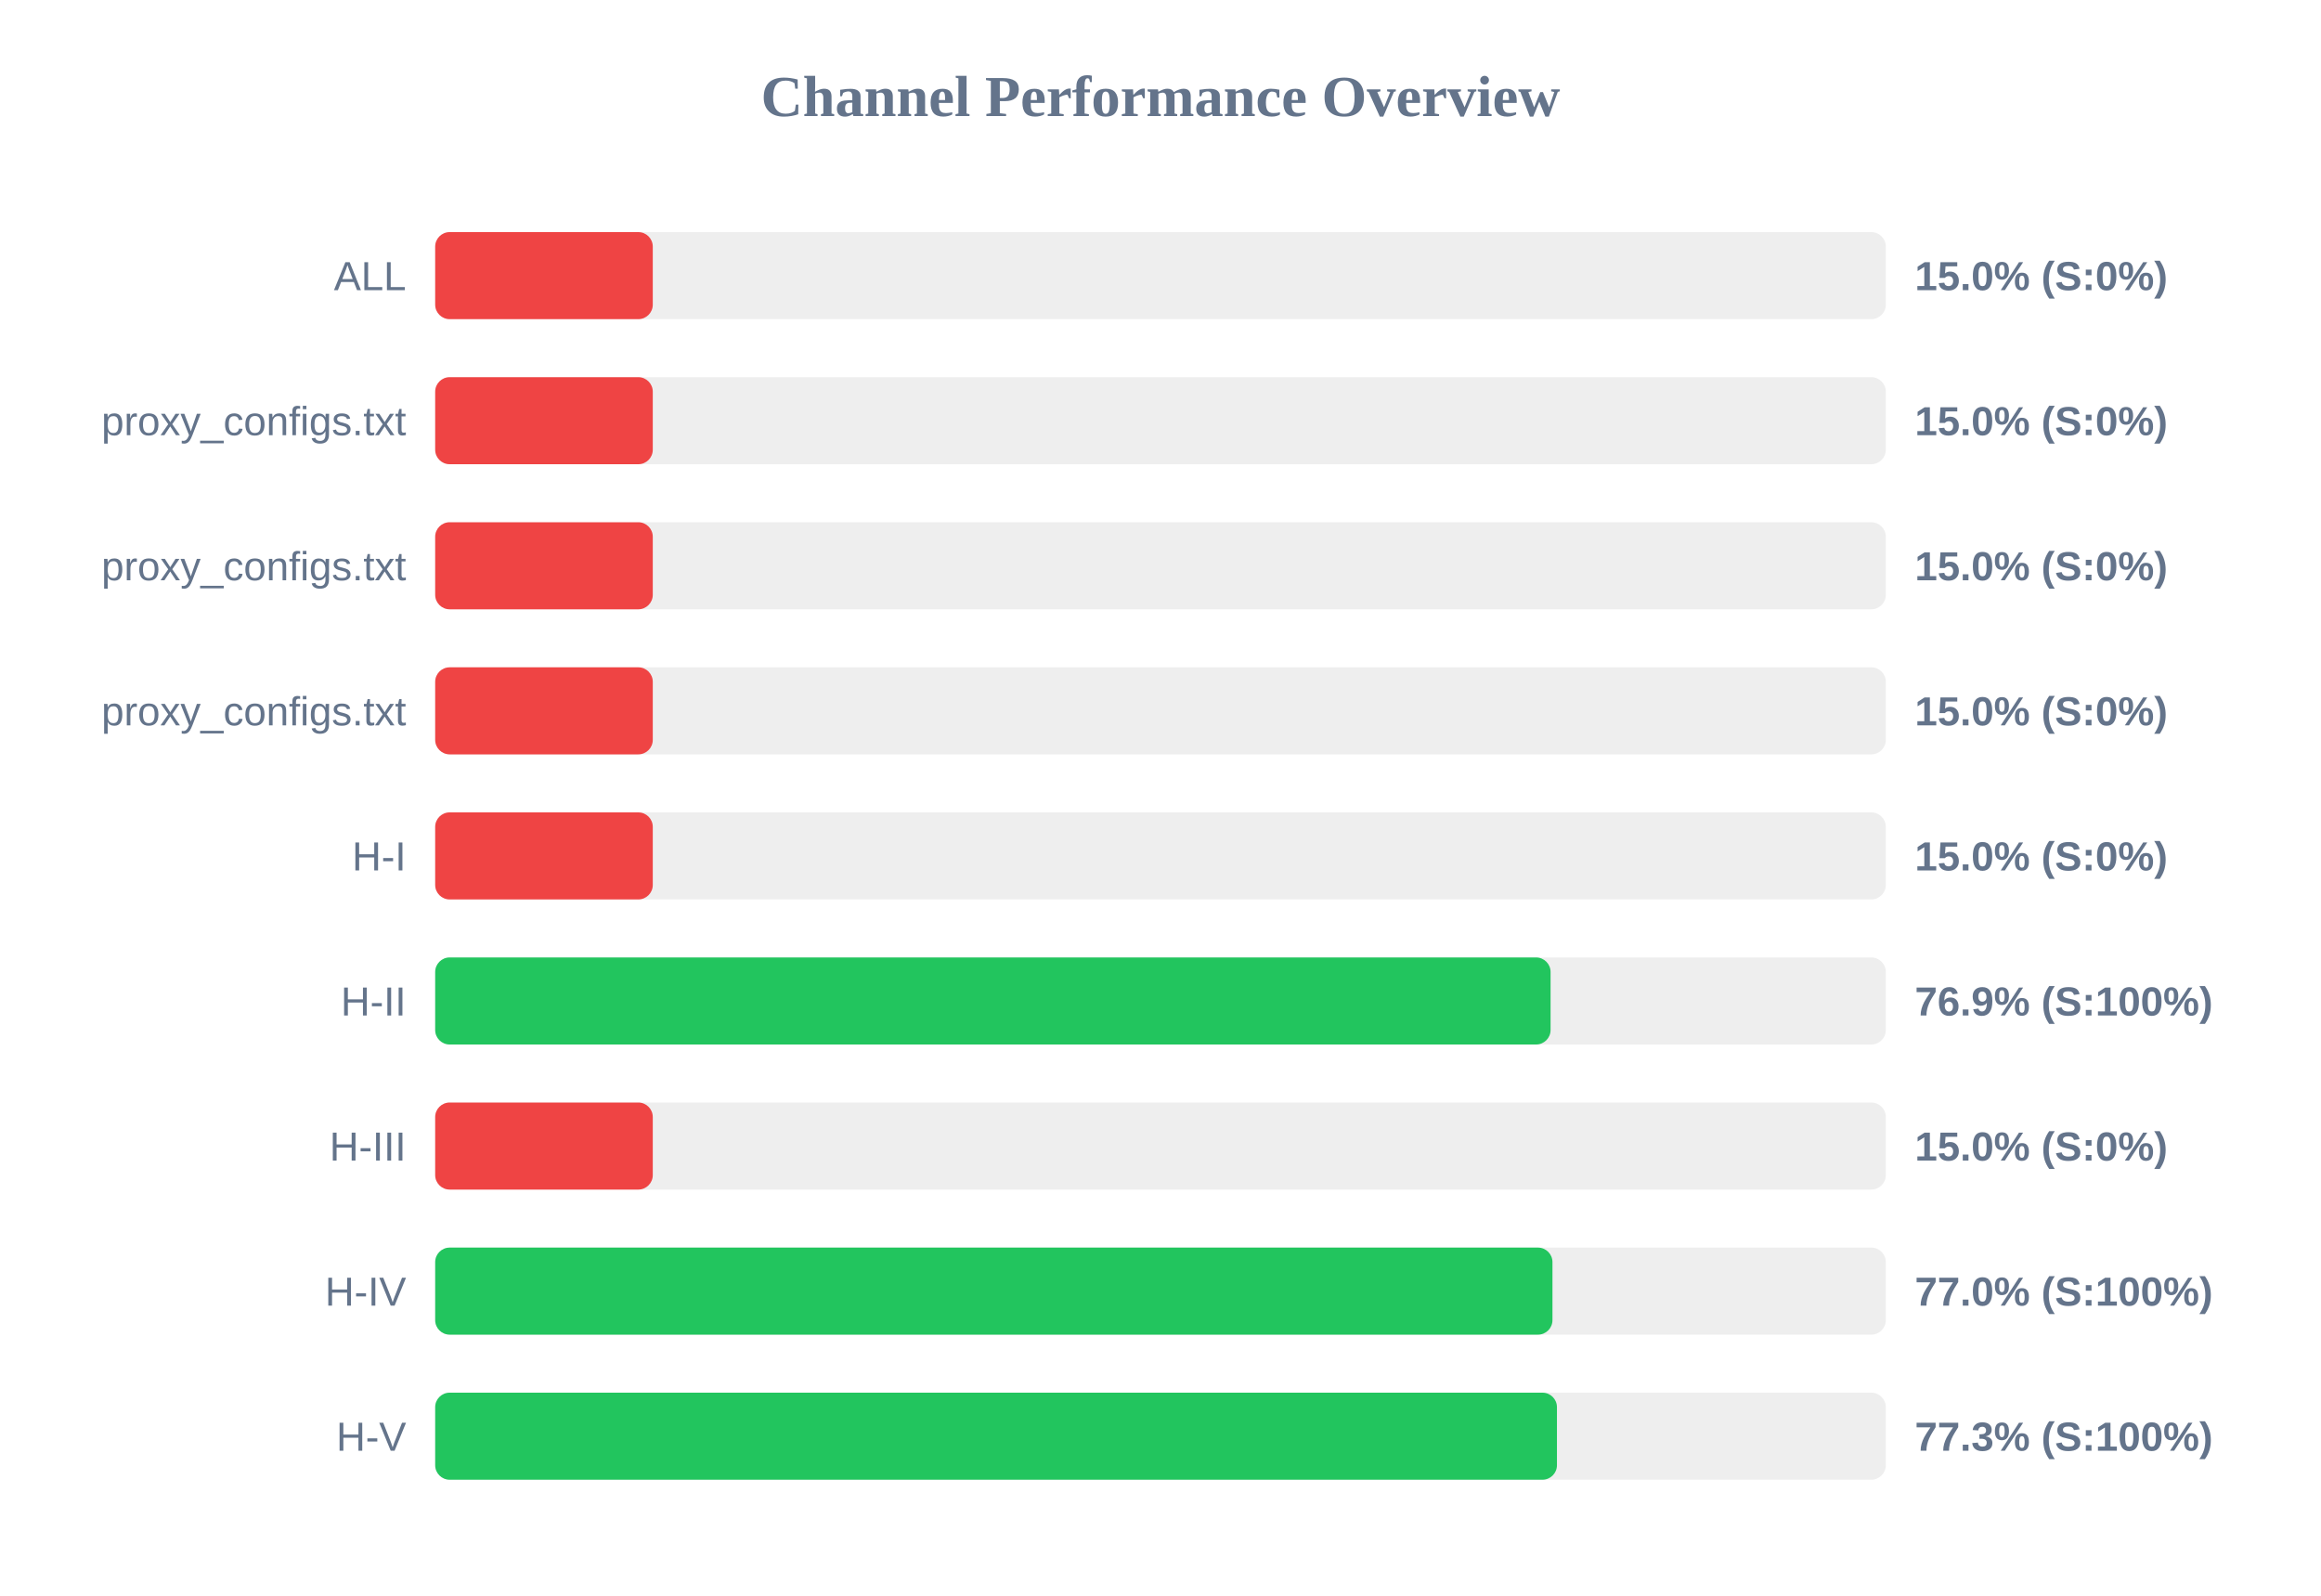
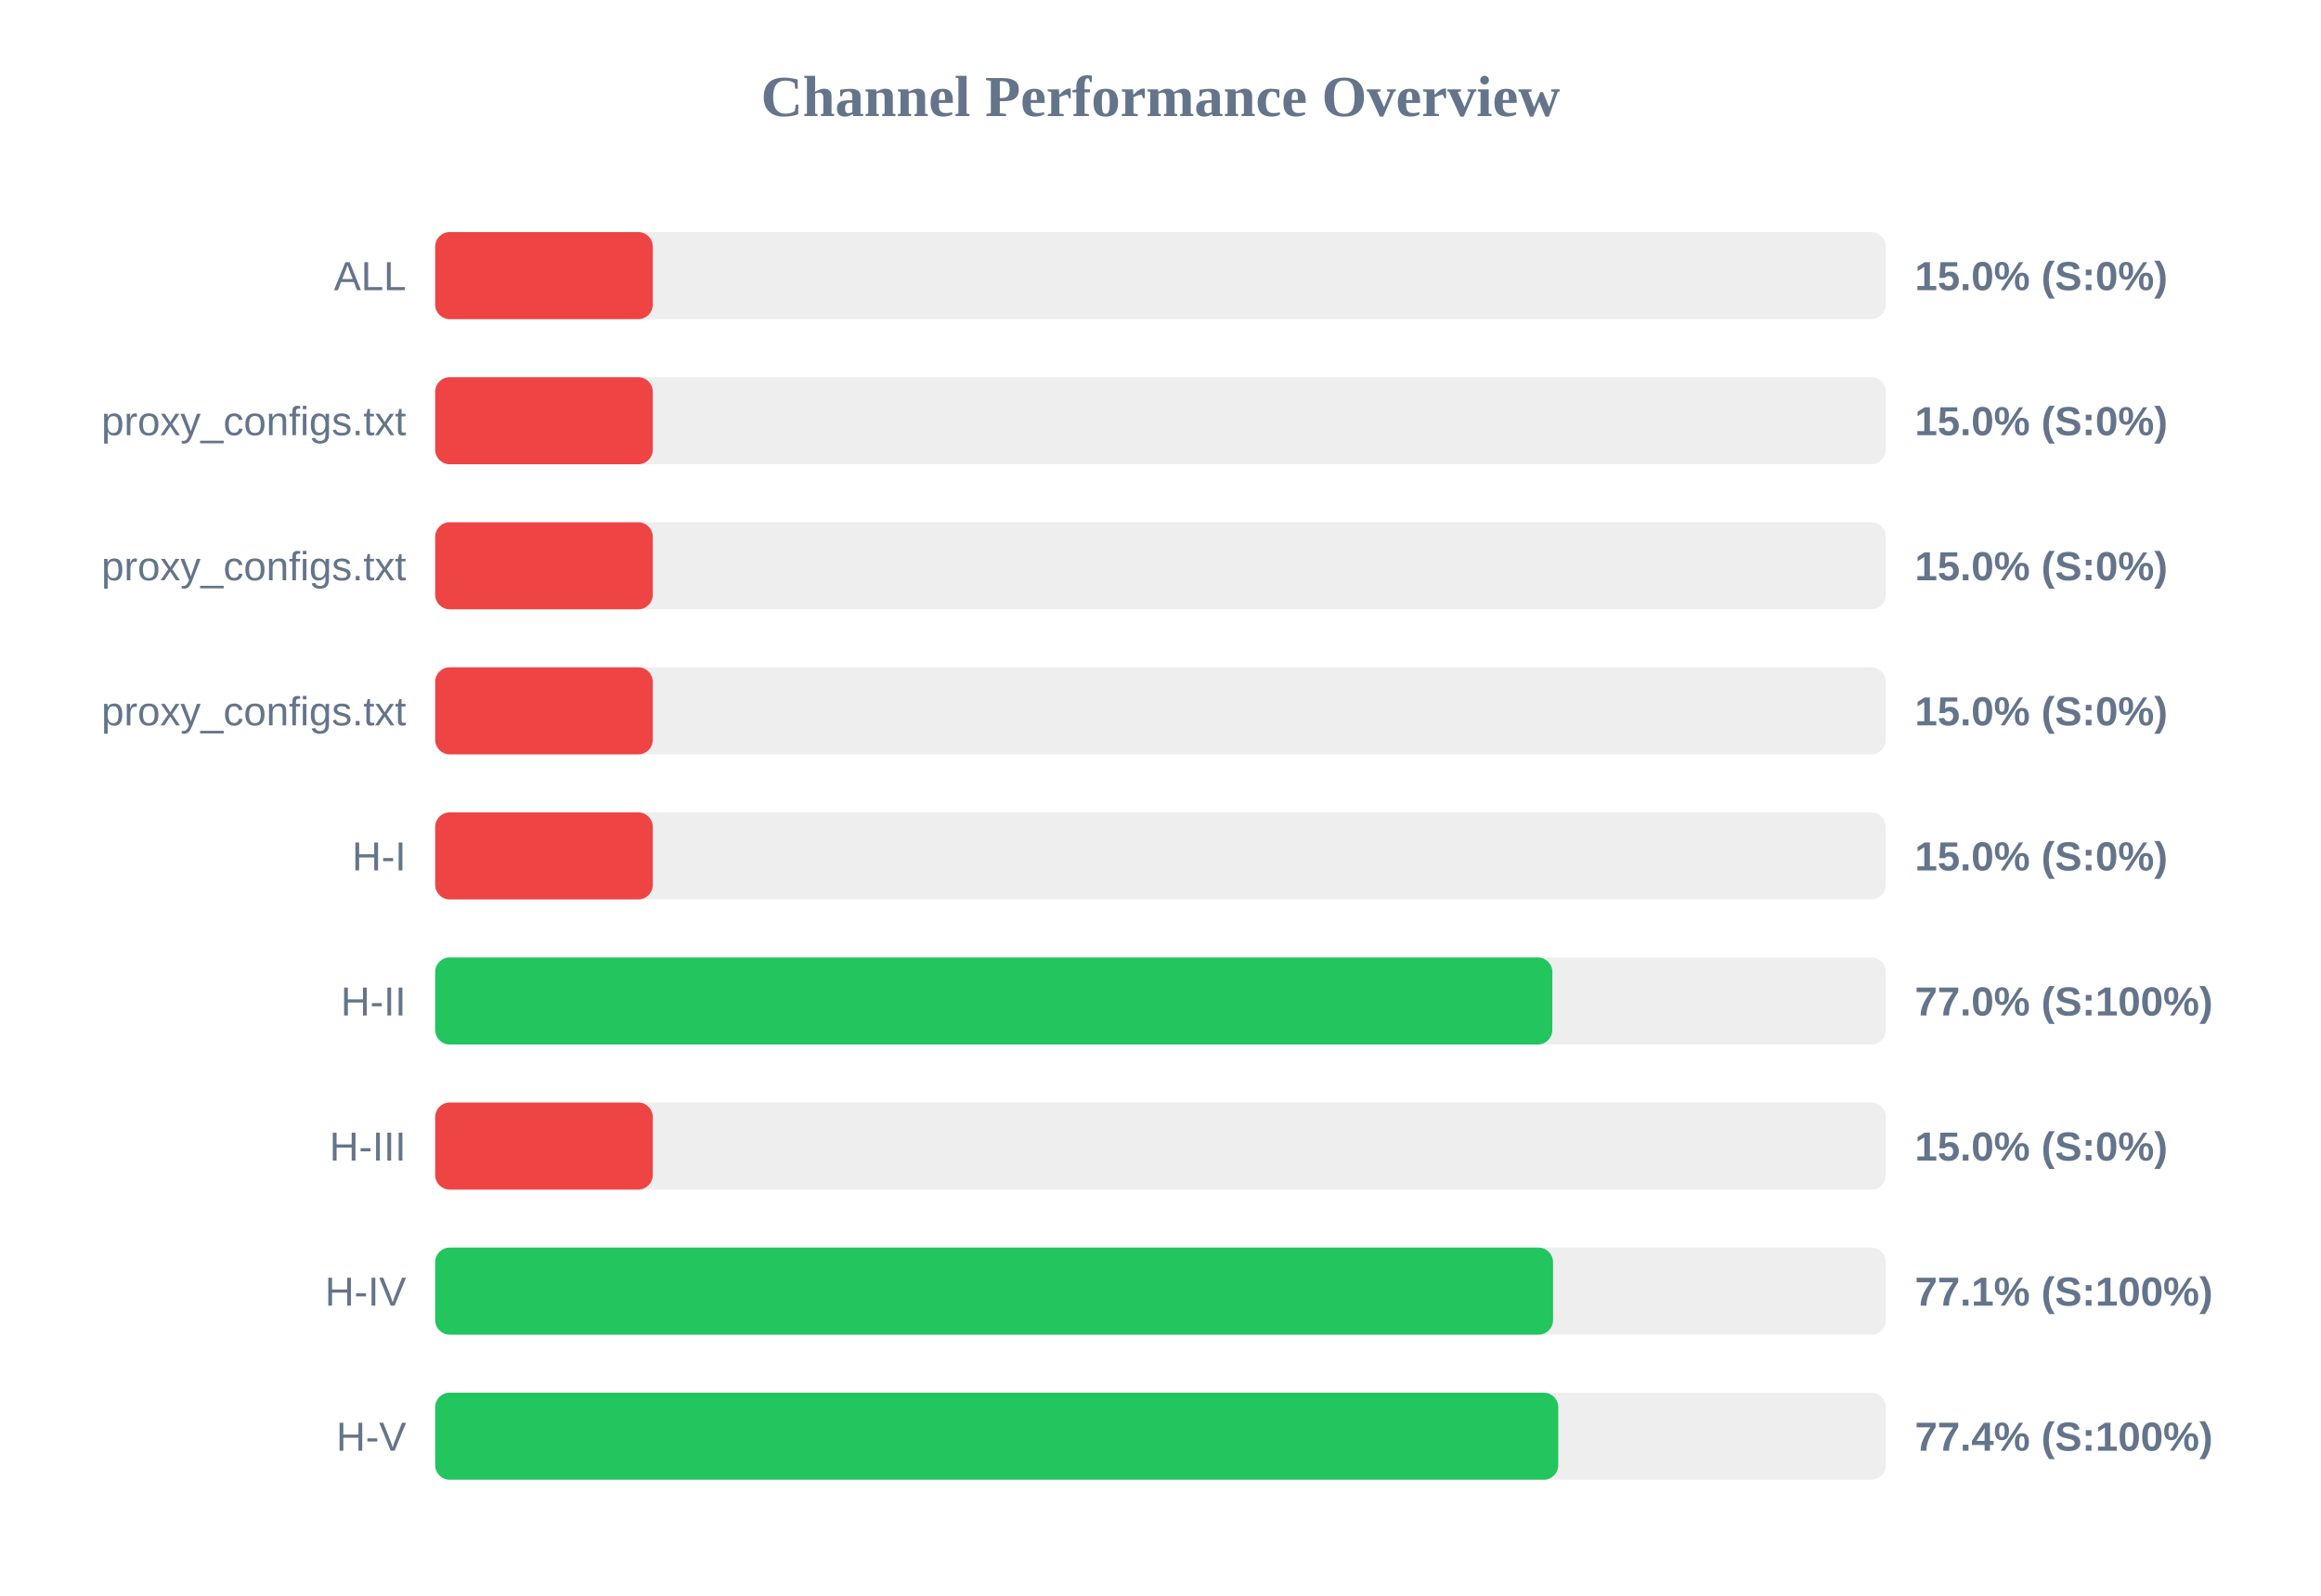
<svg xmlns="http://www.w3.org/2000/svg" width="800" height="550" version="1.1">
  <style>
        .row { font: 14px Arial; fill: #64748b; }
        .score { font: bold 14px Arial; fill: #64748b; }
    </style>
  <text x="400" y="40" text-anchor="middle" font-size="20px" font-weight="bold" fill="#64748b">Channel Performance Overview</text>
  <rect x="150" y="80" width="500" height="30" fill="#eee" rx="5" />
  <rect x="150" y="80" width="75.0" height="30" fill="#ef4444" rx="5" />
  <text x="140" y="100" text-anchor="end" class="row">ALL</text>
  <text x="660" y="100" text-anchor="start" class="score">15.0% (S:0%)</text>
  <rect x="150" y="130" width="500" height="30" fill="#eee" rx="5" />
  <rect x="150" y="130" width="75.0" height="30" fill="#ef4444" rx="5" />
  <text x="140" y="150" text-anchor="end" class="row">proxy_configs.txt</text>
  <text x="660" y="150" text-anchor="start" class="score">15.0% (S:0%)</text>
  <rect x="150" y="180" width="500" height="30" fill="#eee" rx="5" />
  <rect x="150" y="180" width="75.0" height="30" fill="#ef4444" rx="5" />
  <text x="140" y="200" text-anchor="end" class="row">proxy_configs.txt</text>
  <text x="660" y="200" text-anchor="start" class="score">15.0% (S:0%)</text>
  <rect x="150" y="230" width="500" height="30" fill="#eee" rx="5" />
  <rect x="150" y="230" width="75.0" height="30" fill="#ef4444" rx="5" />
  <text x="140" y="250" text-anchor="end" class="row">proxy_configs.txt</text>
  <text x="660" y="250" text-anchor="start" class="score">15.0% (S:0%)</text>
  <rect x="150" y="280" width="500" height="30" fill="#eee" rx="5" />
  <rect x="150" y="280" width="75.0" height="30" fill="#ef4444" rx="5" />
  <text x="140" y="300" text-anchor="end" class="row">H-I</text>
  <text x="660" y="300" text-anchor="start" class="score">15.0% (S:0%)</text>
  <rect x="150" y="330" width="500" height="30" fill="#eee" rx="5" />
-   <rect x="150" y="330" width="384.45" height="30" fill="#22c55e" rx="5" />
+   <rect x="150" y="330" width="385.05" height="30" fill="#22c55e" rx="5" />
  <text x="140" y="350" text-anchor="end" class="row">H-II</text>
-   <text x="660" y="350" text-anchor="start" class="score">76.9% (S:100%)</text>
+   <text x="660" y="350" text-anchor="start" class="score">77.0% (S:100%)</text>
  <rect x="150" y="380" width="500" height="30" fill="#eee" rx="5" />
  <rect x="150" y="380" width="75.0" height="30" fill="#ef4444" rx="5" />
  <text x="140" y="400" text-anchor="end" class="row">H-III</text>
  <text x="660" y="400" text-anchor="start" class="score">15.0% (S:0%)</text>
  <rect x="150" y="430" width="500" height="30" fill="#eee" rx="5" />
-   <rect x="150" y="430" width="385.1" height="30" fill="#22c55e" rx="5" />
+   <rect x="150" y="430" width="385.3" height="30" fill="#22c55e" rx="5" />
  <text x="140" y="450" text-anchor="end" class="row">H-IV</text>
-   <text x="660" y="450" text-anchor="start" class="score">77.0% (S:100%)</text>
+   <text x="660" y="450" text-anchor="start" class="score">77.1% (S:100%)</text>
  <rect x="150" y="480" width="500" height="30" fill="#eee" rx="5" />
-   <rect x="150" y="480" width="386.65" height="30" fill="#22c55e" rx="5" />
+   <rect x="150" y="480" width="387.1" height="30" fill="#22c55e" rx="5" />
  <text x="140" y="500" text-anchor="end" class="row">H-V</text>
-   <text x="660" y="500" text-anchor="start" class="score">77.3% (S:100%)</text>
+   <text x="660" y="500" text-anchor="start" class="score">77.4% (S:100%)</text>
</svg>
